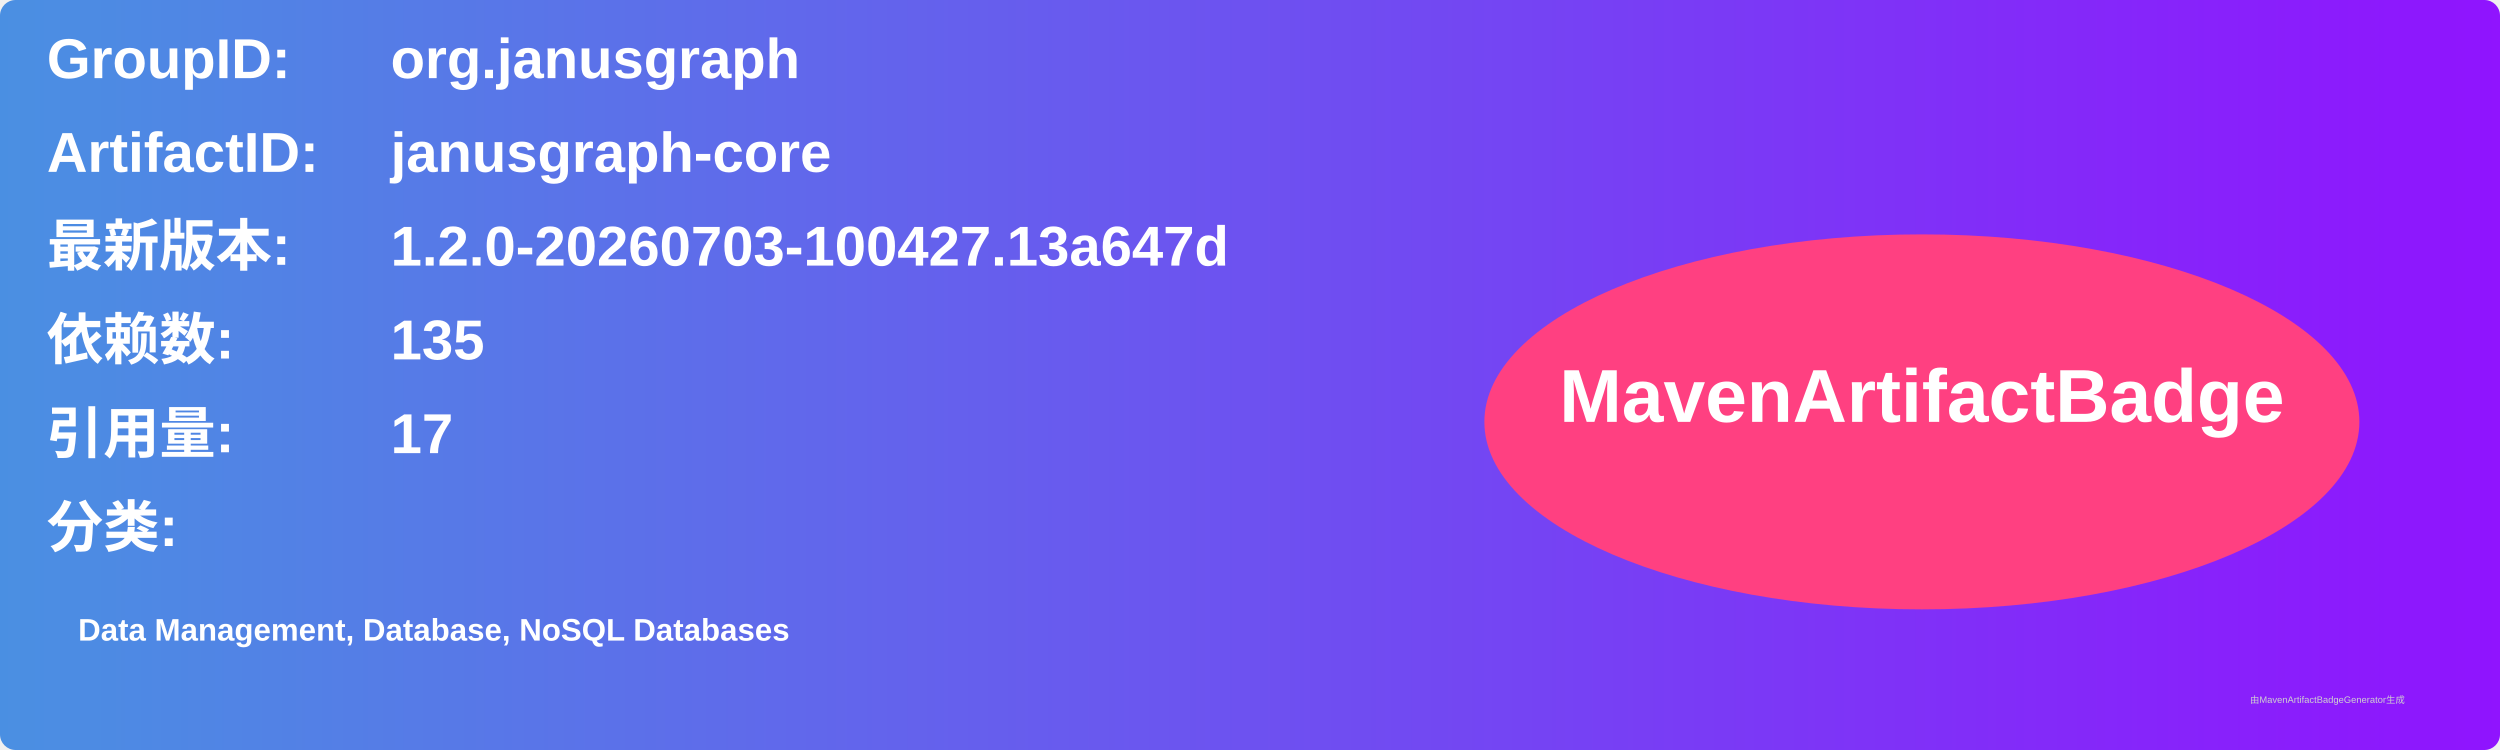
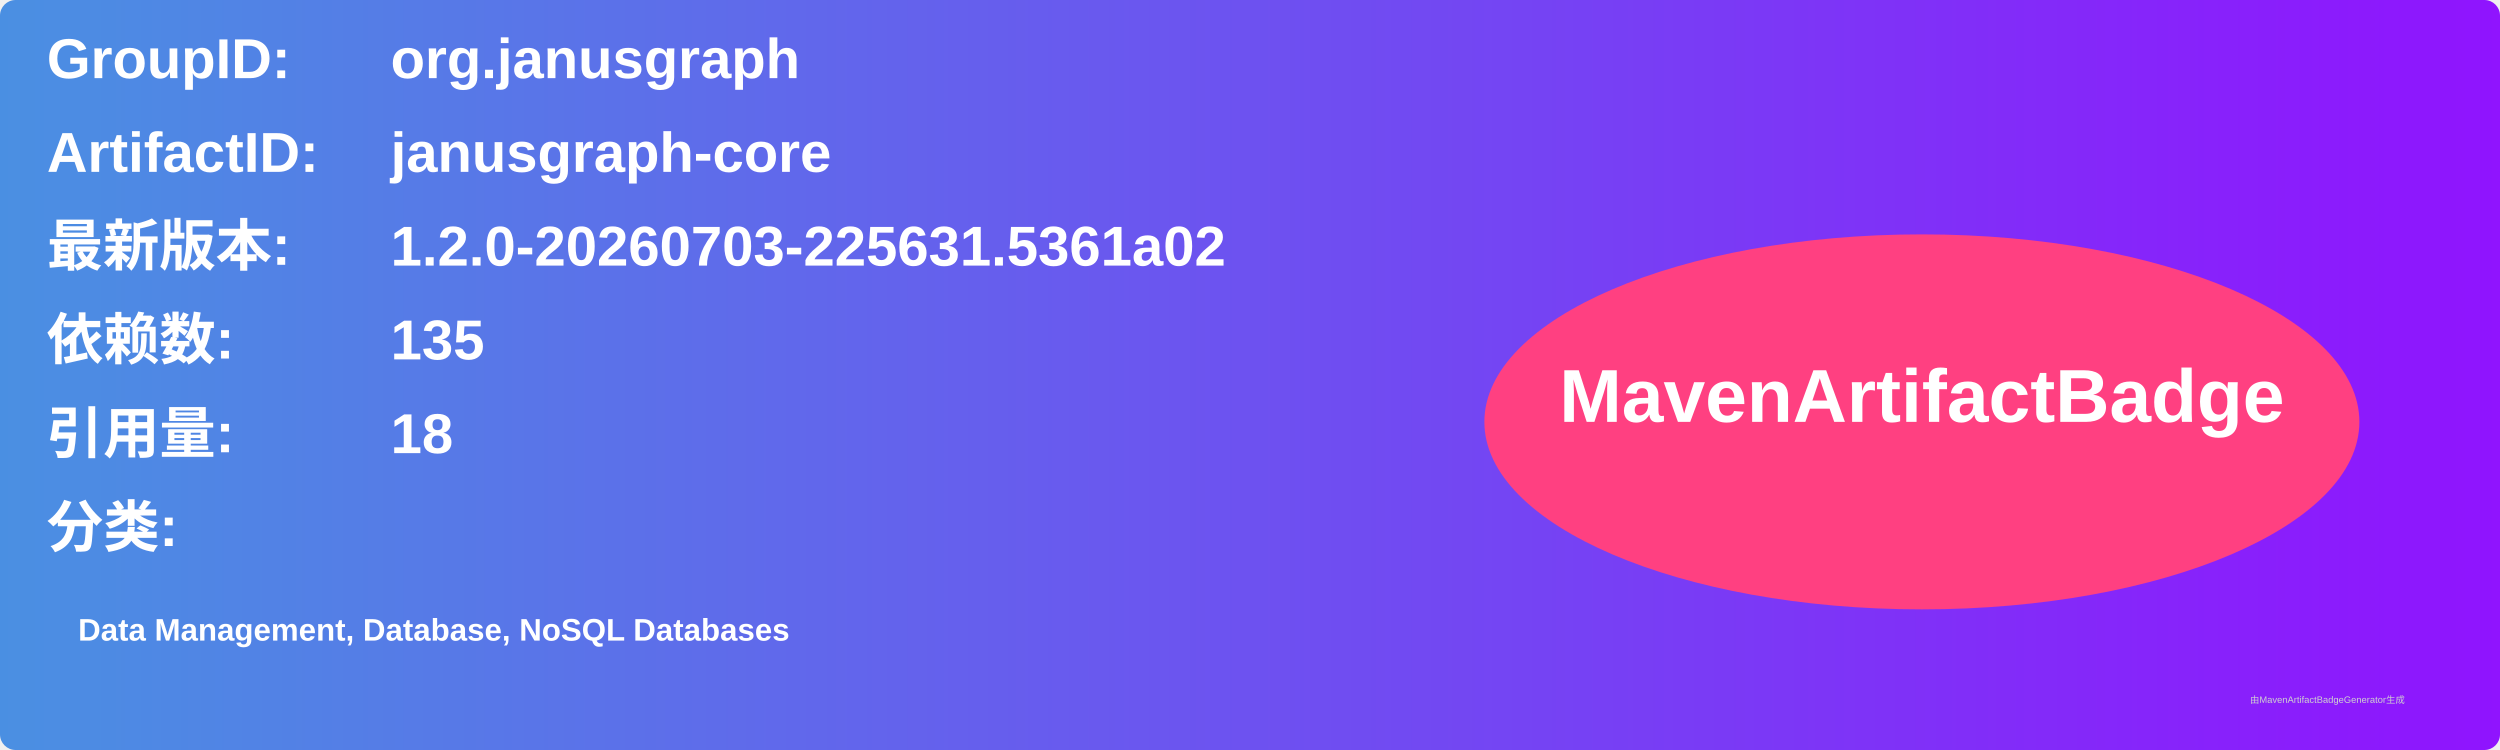
<svg xmlns="http://www.w3.org/2000/svg" width="800" height="240" viewBox="0 0 800 240">
  <linearGradient id="grad" x1="0%" y1="0%" x2="100%" y2="0%">
    <stop offset="0%" stop-color="#4a90e2" />
    <stop offset="100%" stop-color="#9013fe" />
  </linearGradient>
  <rect width="100%" height="100%" rx="5" ry="5" fill="url(#grad)" />
  <g transform="translate(15, 15)">
    <text x="0" y="10" font-family="Arial" font-size="18" fill="white" font-weight="bold" width="260">GroupID:</text>
    <text x="110" y="10" font-family="Arial" font-size="18" fill="white" font-weight="bold" width="460">org.janusgraph</text>
    <text x="0" y="40" font-family="Arial" font-size="18" fill="white" font-weight="bold" width="260">ArtifactID:</text>
    <text x="110" y="40" font-family="Arial" font-size="18" fill="white" font-weight="bold" width="460">janusgraph-core</text>
    <text x="0" y="70" font-family="Arial" font-size="18" fill="white" font-weight="bold">最新版本:</text>
    <text x="110" y="70" font-family="Arial" font-size="18" fill="white" font-weight="bold">
-       <tspan font-weight="bold">1.2.0-20260703-100427.13a647d</tspan>
+       <tspan font-weight="bold">1.2.0-20260703-225631.5361a02</tspan>
    </text>
    <text x="0" y="100" font-family="Arial" font-size="18" fill="white" font-weight="bold">依赖数: </text>
    <text x="110" y="100" font-family="Arial" font-size="18" fill="white">
      <tspan font-weight="bold">135</tspan>
    </text>
    <text x="0" y="130" font-family="Arial" font-size="18" fill="white" font-weight="bold">引用量: </text>
    <text x="110" y="130" font-family="Arial" font-size="18" fill="white">
-       <tspan font-weight="bold">17</tspan>
+       <tspan font-weight="bold">18</tspan>
    </text>
    <text x="0" y="160" font-family="Arial" font-size="18" fill="white" font-weight="bold">分类:</text>
    <text x="10" y="190" font-family="Arial" font-size="10" fill="white">
      <tspan font-weight="bold">Data Management, Database, NoSQL Databases</tspan>
    </text>
    <ellipse cx="600" cy="120" rx="140" ry="60" fill="#ff4081" />
    <text x="600" y="120" text-anchor="middle" font-family="Arial" font-size="24" fill="white" font-weight="bold">MavenArtifactBadge</text>
  </g>
  <text x="720" y="225" font-family="Arial" font-size="3" fill="#d0d0d0">由MavenArtifactBadgeGenerator生成</text>
</svg>
